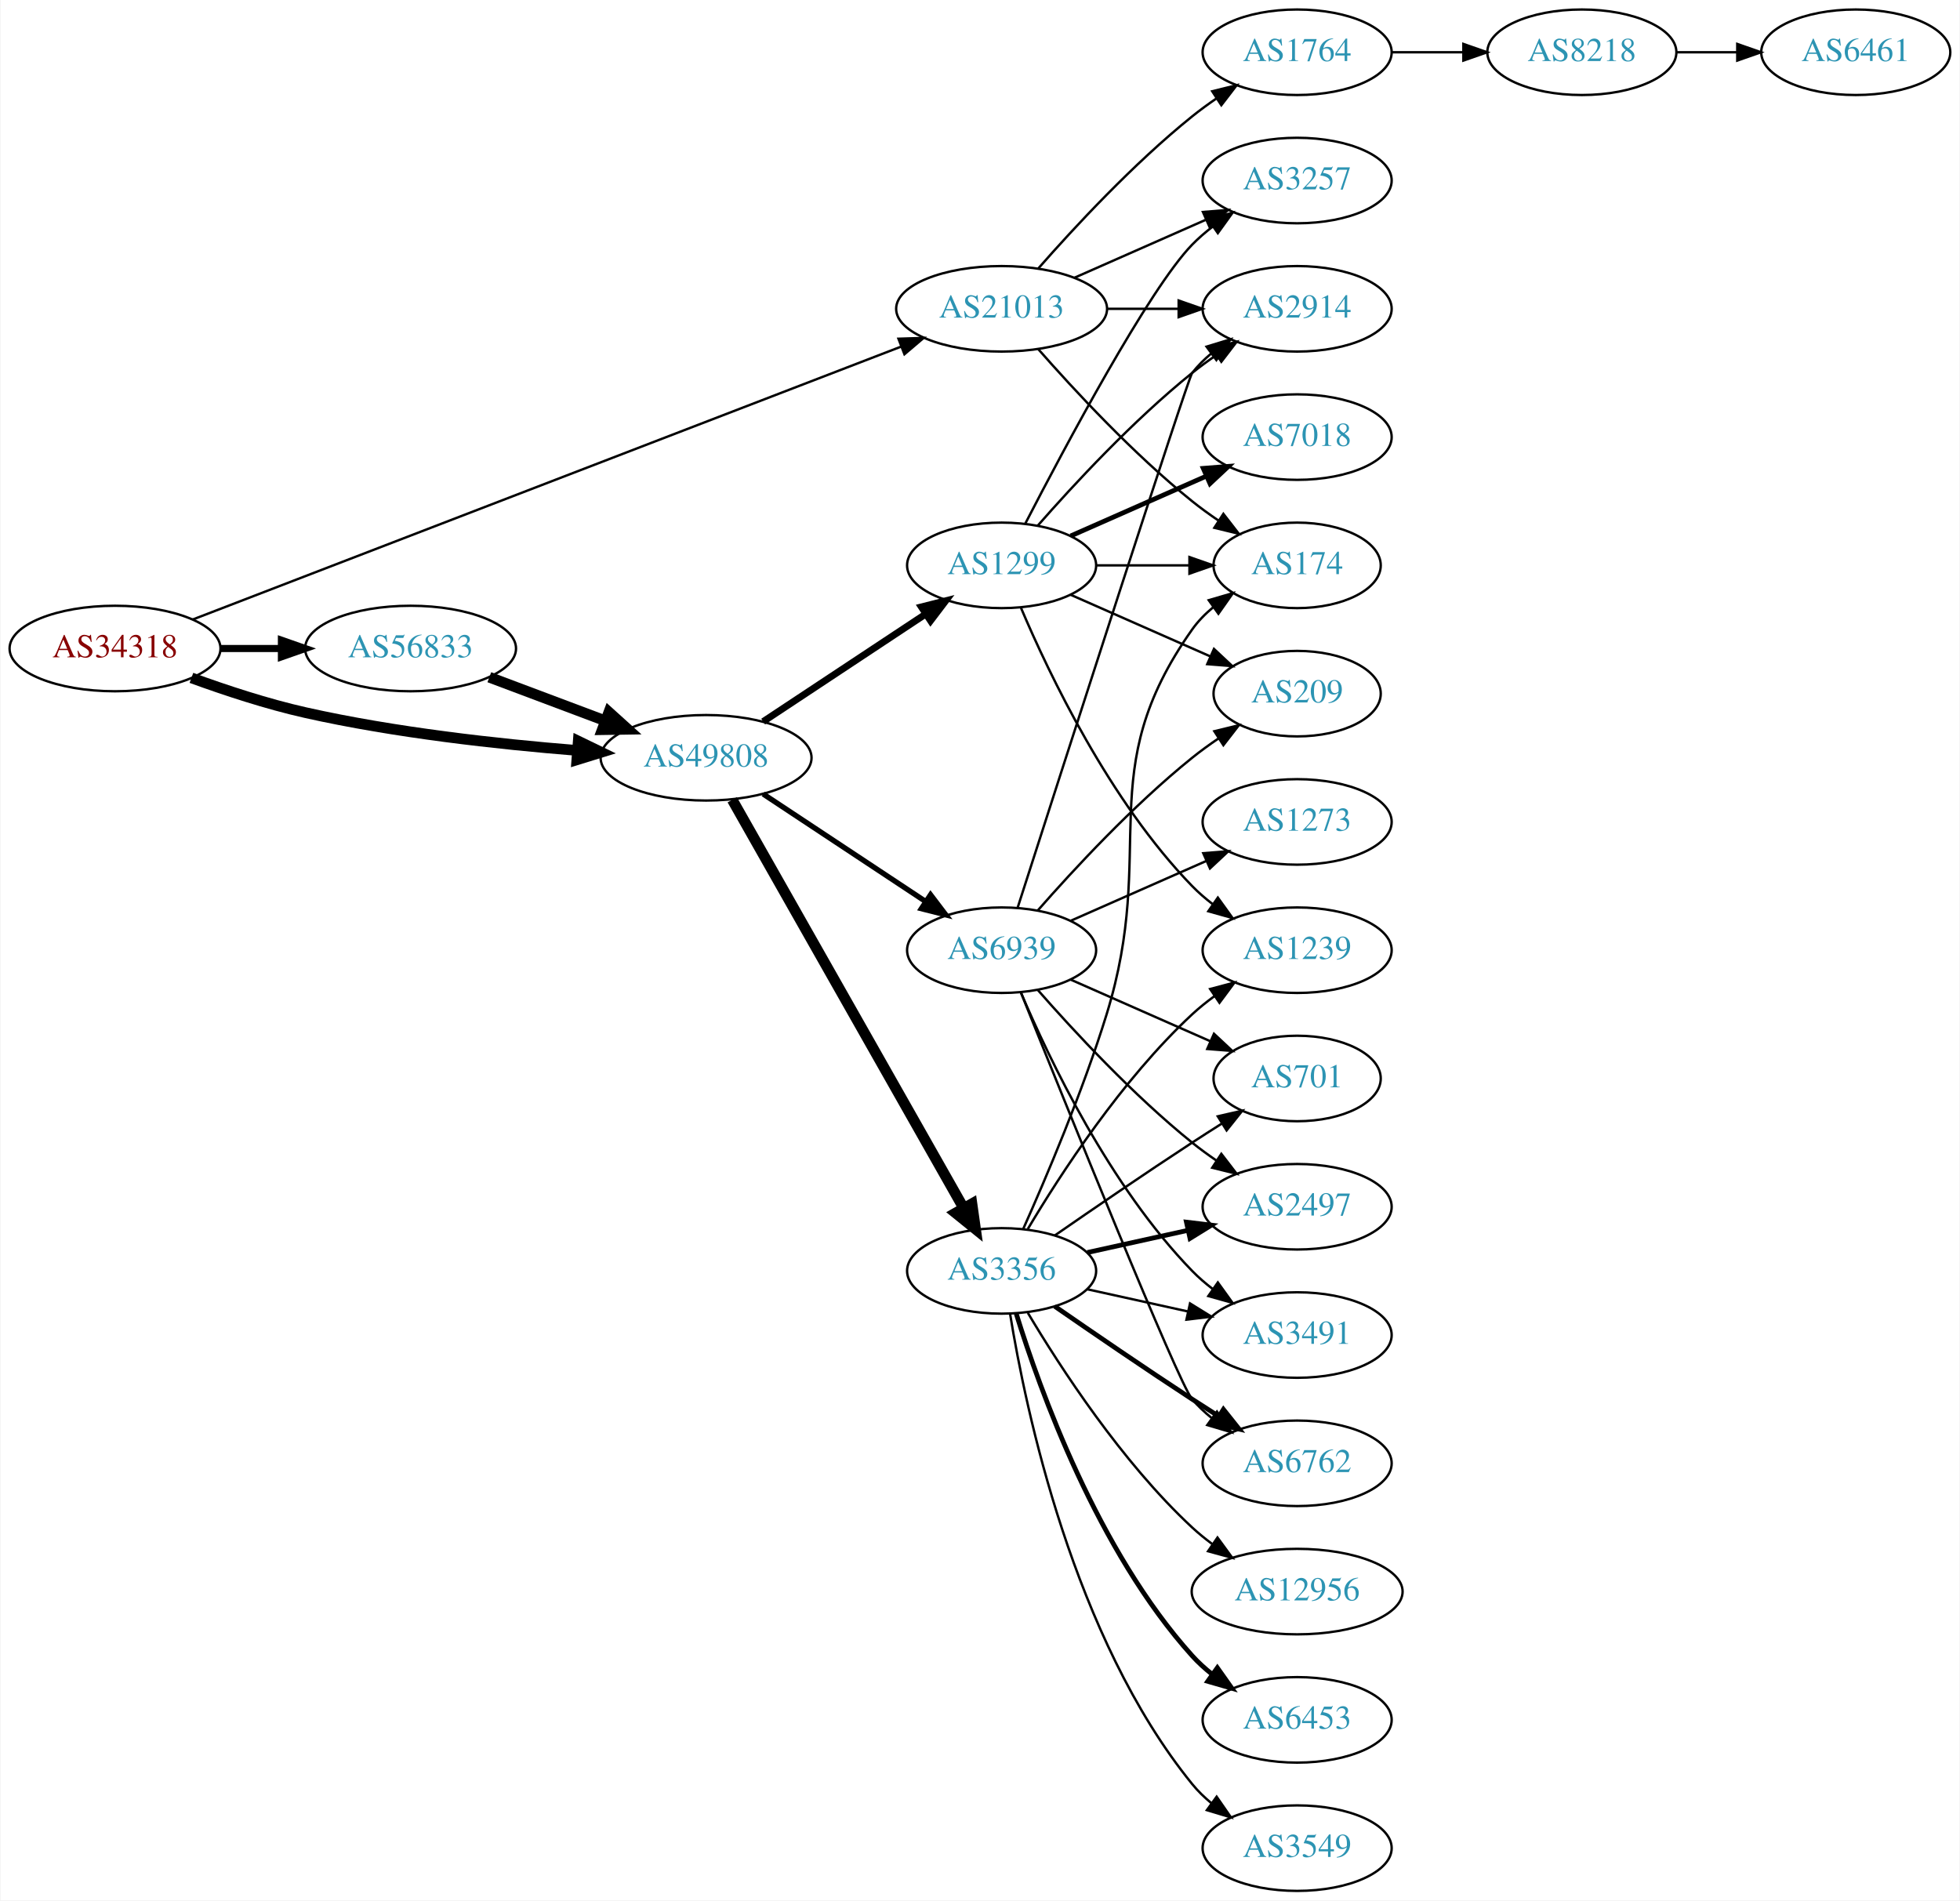
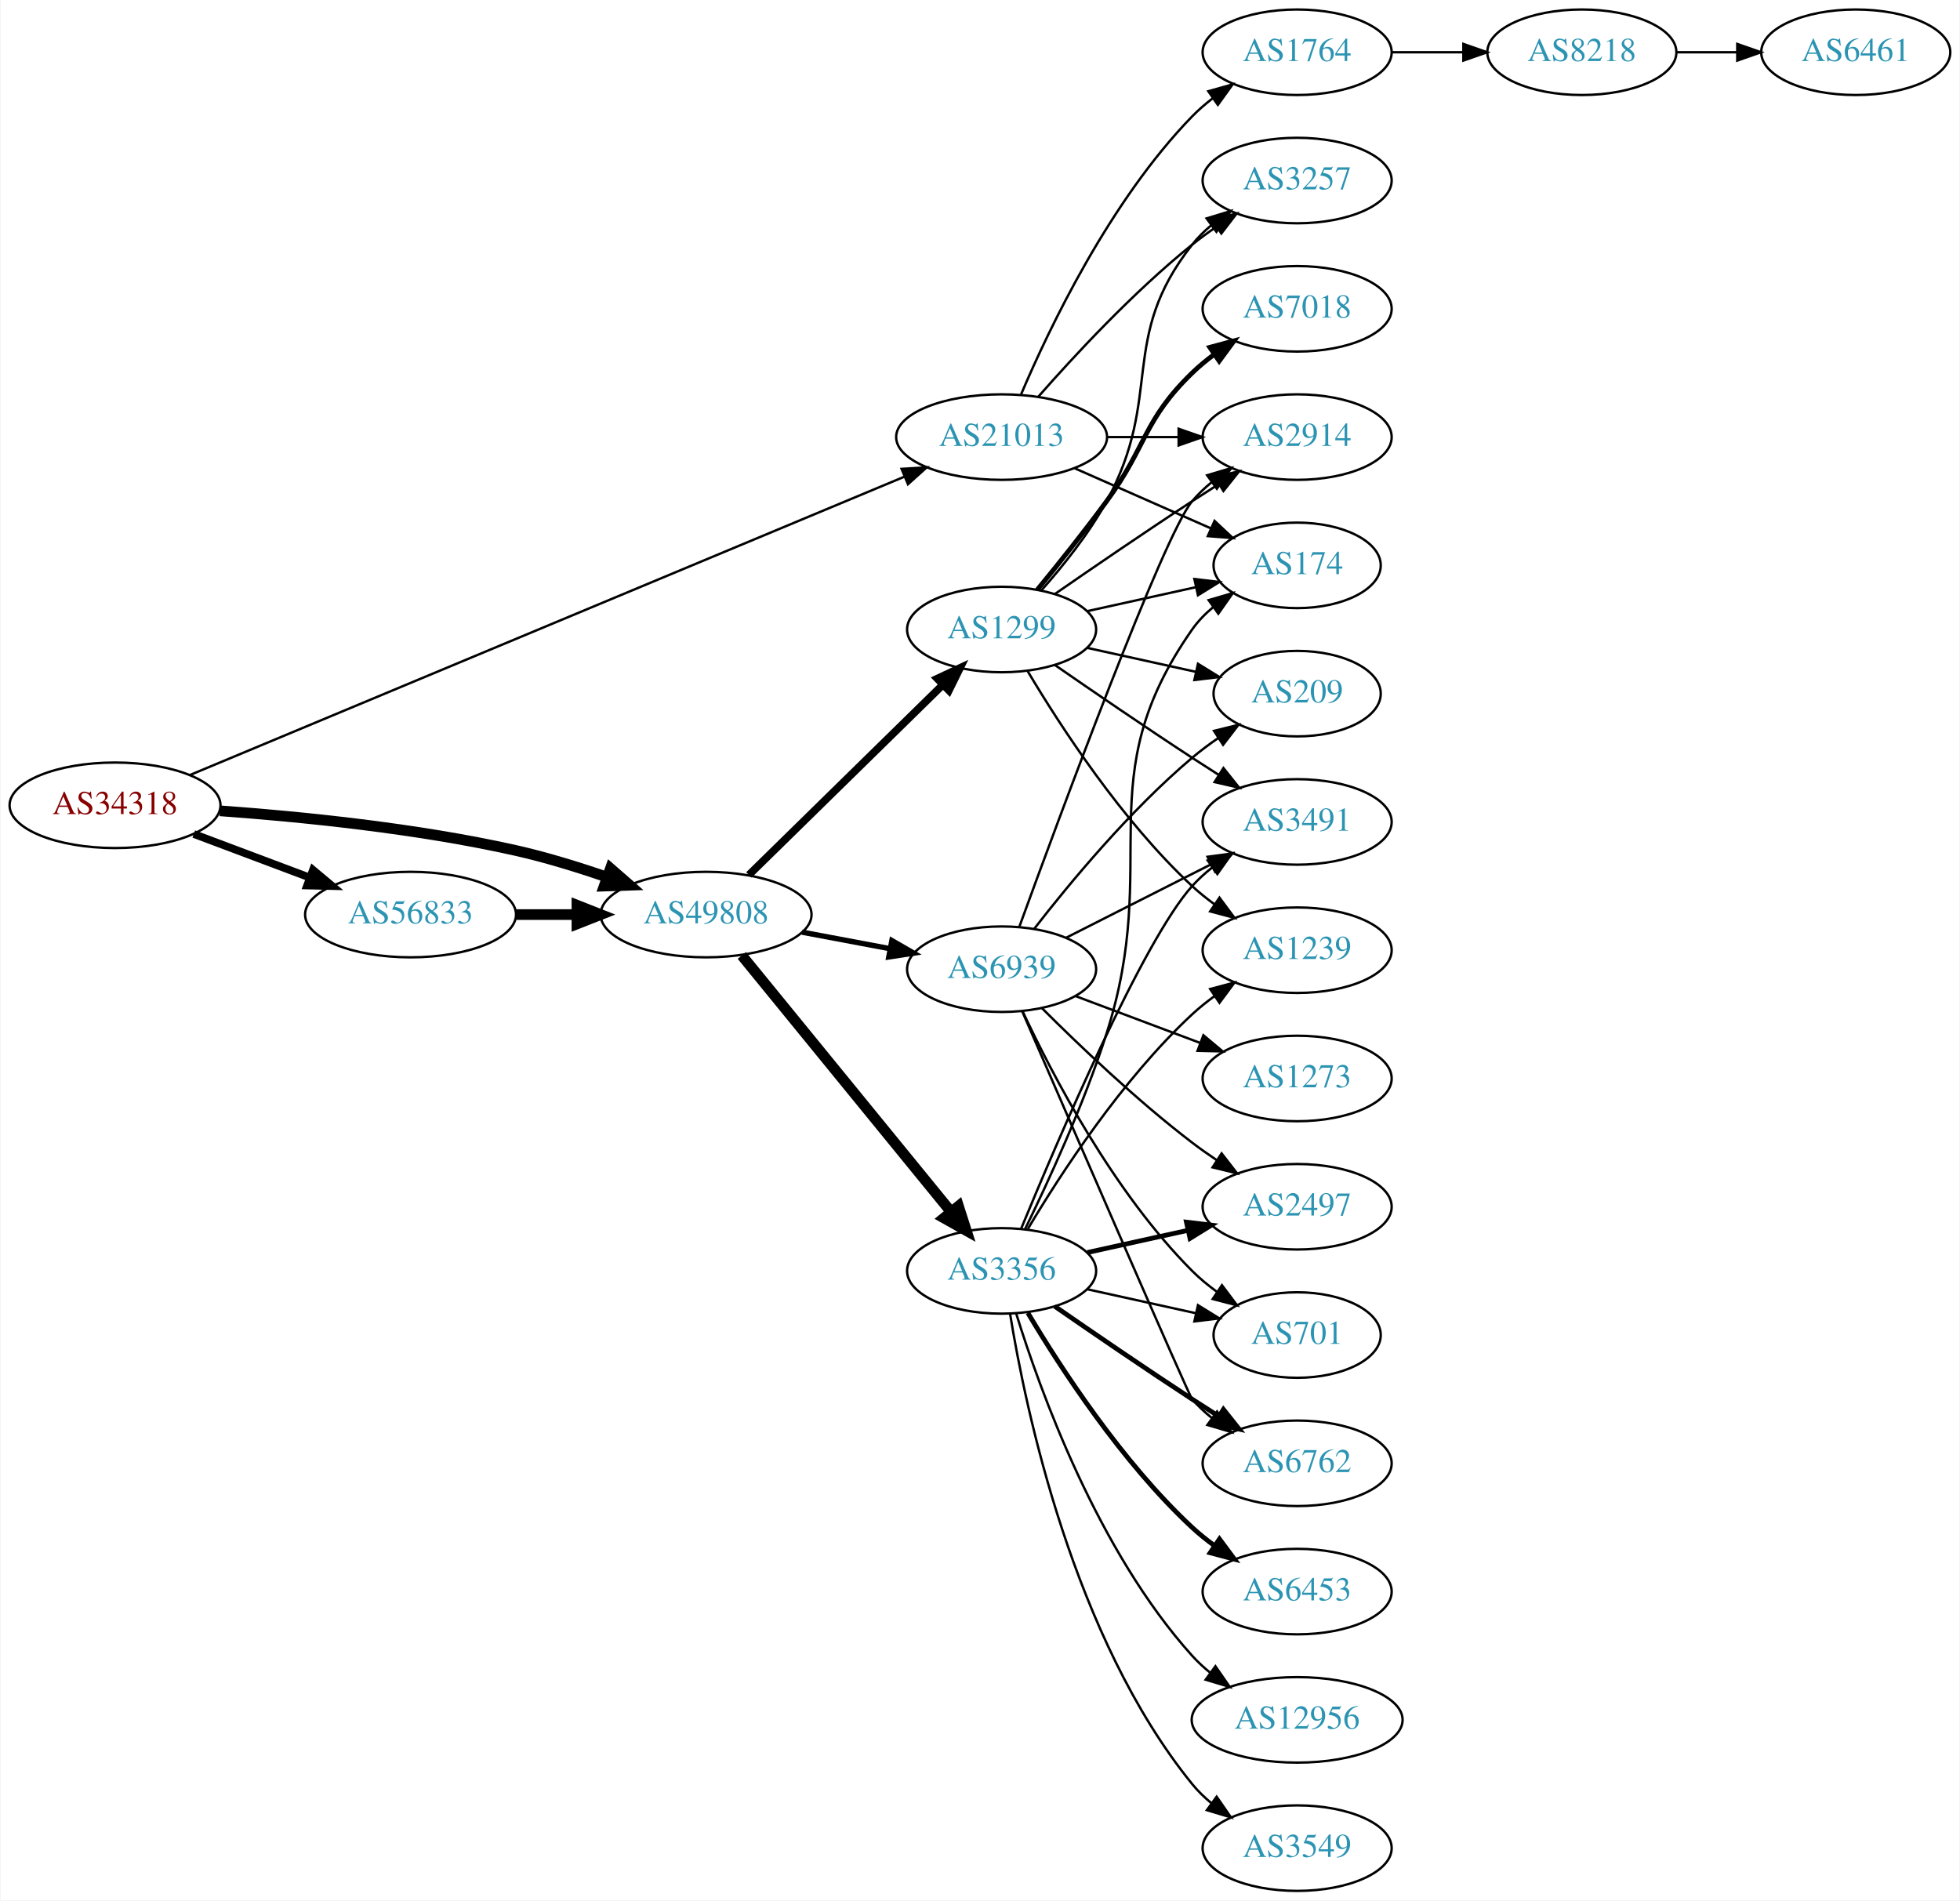
<svg xmlns="http://www.w3.org/2000/svg" xmlns:xlink="http://www.w3.org/1999/xlink" width="825pt" height="800pt" viewBox="0.00 0.00 824.55 800.00">
  <g id="graph0" class="graph" transform="scale(1 1) rotate(0) translate(4 796)">
    <polygon fill="white" stroke="none" points="-4,4 -4,-796 820.547,-796 820.547,4 -4,4" />
    <g id="node1" class="node">
      <g id="a_node1">
        <a xlink:href="/asn/34318" xlink:title="AS34318 ~ Flashnet GmbH [AT]">
-           <ellipse fill="#ffffff" stroke="black" cx="44.196" cy="-523" rx="44.393" ry="18" />
-           <text text-anchor="middle" x="44.196" y="-519.3" font-family="Times,serif" font-size="14.00" fill="#880000">AS34318</text>
+           <ellipse fill="#ffffff" stroke="black" cx="44.196" cy="-457" rx="44.393" ry="18" />
+           <text text-anchor="middle" x="44.196" y="-453.3" font-family="Times,serif" font-size="14.00" fill="#880000">AS34318</text>
        </a>
      </g>
    </g>
    <g id="node2" class="node">
      <g id="a_node2">
        <a xlink:href="/asn/21013" xlink:title="AS21013 ~ Wels, AT [AT]">
-           <ellipse fill="#ffffff" stroke="black" cx="417.373" cy="-666" rx="44.393" ry="18" />
-           <text text-anchor="middle" x="417.373" y="-662.3" font-family="Times,serif" font-size="14.00" fill="#2c94b3">AS21013</text>
+           <ellipse fill="#ffffff" stroke="black" cx="417.373" cy="-612" rx="44.393" ry="18" />
+           <text text-anchor="middle" x="417.373" y="-608.3" font-family="Times,serif" font-size="14.00" fill="#2c94b3">AS21013</text>
        </a>
      </g>
    </g>
    <g id="edge1" class="edge">
-       <path fill="none" stroke="black" d="M76.842,-535.192C143.871,-561.016 300.125,-621.214 374.97,-650.049" />
-       <polygon fill="black" stroke="black" points="373.953,-653.408 384.543,-653.737 376.47,-646.876 373.953,-653.408" />
+       <path fill="none" stroke="black" d="M75.571,-469.684C142.266,-497.535 301.51,-564.035 376.293,-595.263" />
+       <polygon fill="black" stroke="black" points="375.262,-598.626 385.839,-599.249 377.96,-592.166 375.262,-598.626" />
    </g>
    <g id="node3" class="node">
      <g id="a_node3">
        <a xlink:href="/asn/56833" xlink:title="AS56833 ~ mieX.at [AT]">
-           <ellipse fill="#ffffff" stroke="black" cx="168.588" cy="-523" rx="44.393" ry="18" />
-           <text text-anchor="middle" x="168.588" y="-519.3" font-family="Times,serif" font-size="14.00" fill="#2c94b3">AS56833</text>
+           <ellipse fill="#ffffff" stroke="black" cx="168.588" cy="-411" rx="44.393" ry="18" />
+           <text text-anchor="middle" x="168.588" y="-407.3" font-family="Times,serif" font-size="14.00" fill="#2c94b3">AS56833</text>
        </a>
      </g>
    </g>
    <g id="edge2" class="edge">
-       <path fill="none" stroke="black" stroke-width="3" d="M88.692,-523C96.898,-523 105.569,-523 114.041,-523" />
-       <polygon fill="black" stroke="black" stroke-width="3" points="114.233,-526.5 124.233,-523 114.233,-519.5 114.233,-526.5" />
+       <path fill="none" stroke="black" stroke-width="3.25" d="M77.353,-444.914C92.251,-439.315 110.138,-432.592 126.043,-426.614" />
+       <polygon fill="black" stroke="black" stroke-width="3.25" points="127.517,-429.8 135.646,-423.005 125.054,-423.247 127.517,-429.8" />
    </g>
    <g id="node4" class="node">
      <g id="a_node4">
        <a xlink:href="/asn/49808" xlink:title="AS49808 ~ POWERSPEED-AS [AT]">
-           <ellipse fill="#ffffff" stroke="black" cx="292.98" cy="-477" rx="44.393" ry="18" />
-           <text text-anchor="middle" x="292.98" y="-473.3" font-family="Times,serif" font-size="14.00" fill="#2c94b3">AS49808</text>
+           <ellipse fill="#ffffff" stroke="black" cx="292.98" cy="-411" rx="44.393" ry="18" />
+           <text text-anchor="middle" x="292.98" y="-407.3" font-family="Times,serif" font-size="14.00" fill="#2c94b3">AS49808</text>
        </a>
      </g>
    </g>
    <g id="edge3" class="edge">
-       <path fill="none" stroke="black" stroke-width="4.5" d="M76.35,-510.641C90.762,-505.376 108.234,-499.626 124.392,-496 162.032,-487.554 205.315,-482.769 238.464,-480.114" />
-       <polygon fill="black" stroke="black" stroke-width="4.5" points="239.177,-484.009 248.85,-479.325 238.581,-476.156 239.177,-484.009" />
+       <path fill="none" stroke="black" stroke-width="4.5" d="M88.326,-454.675C122.427,-452.224 171.07,-447.36 212.784,-438 225.534,-435.139 239.102,-430.955 251.339,-426.731" />
+       <polygon fill="black" stroke="black" stroke-width="4.5" points="252.722,-430.418 260.826,-423.359 250.085,-422.998 252.722,-430.418" />
    </g>
    <g id="node5" class="node">
      <g id="a_node5">
+         <a xlink:href="/asn/1764" xlink:title="AS1764 ~ NEXTLAYER-AS [AT]">
+           <ellipse fill="#ffffff" stroke="black" cx="541.765" cy="-774" rx="39.794" ry="18" />
+           <text text-anchor="middle" x="541.765" y="-770.3" font-family="Times,serif" font-size="14.00" fill="#2c94b3">AS1764</text>
+         </a>
+       </g>
+     </g>
+     <g id="edge4" class="edge">
+       <path fill="none" stroke="black" d="M425.563,-629.975C437.33,-657.682 462.904,-711.348 497.569,-747 500.189,-749.695 503.129,-752.239 506.212,-754.608" />
+       <polygon fill="black" stroke="black" points="504.379,-757.597 514.581,-760.455 508.388,-751.859 504.379,-757.597" />
+     </g>
+     <g id="node6" class="node">
+       <g id="a_node6">
+         <a xlink:href="/asn/2914" xlink:title="AS2914 ~ NTT America, Inc. [US]">
+           <ellipse fill="#ffffff" stroke="black" cx="541.765" cy="-612" rx="39.794" ry="18" />
+           <text text-anchor="middle" x="541.765" y="-608.3" font-family="Times,serif" font-size="14.00" fill="#2c94b3">AS2914</text>
+         </a>
+       </g>
+     </g>
+     <g id="edge5" class="edge">
+       <path fill="none" stroke="black" d="M461.868,-612C471.557,-612 481.894,-612 491.787,-612" />
+       <polygon fill="black" stroke="black" points="491.889,-615.5 501.889,-612 491.889,-608.5 491.889,-615.5" />
+     </g>
+     <g id="node7" class="node">
+       <g id="a_node7">
+         <a xlink:href="/asn/3257" xlink:title="AS3257 ~ GTT [DE]">
+           <ellipse fill="#ffffff" stroke="black" cx="541.765" cy="-720" rx="39.794" ry="18" />
+           <text text-anchor="middle" x="541.765" y="-716.3" font-family="Times,serif" font-size="14.00" fill="#2c94b3">AS3257</text>
+         </a>
+       </g>
+     </g>
+     <g id="edge6" class="edge">
+       <path fill="none" stroke="black" d="M432.805,-628.983C447.937,-646.229 472.901,-673.148 497.569,-693 500.824,-695.62 504.349,-698.192 507.934,-700.646" />
+       <polygon fill="black" stroke="black" points="506.021,-703.577 516.306,-706.121 509.852,-697.719 506.021,-703.577" />
+     </g>
+     <g id="node8" class="node">
+       <g id="a_node8">
        <a xlink:href="/asn/174" xlink:title="AS174 ~ Cogent Communications [US]">
          <ellipse fill="#ffffff" stroke="black" cx="541.765" cy="-558" rx="35.194" ry="18" />
          <text text-anchor="middle" x="541.765" y="-554.3" font-family="Times,serif" font-size="14.00" fill="#2c94b3">AS174</text>
        </a>
      </g>
    </g>
-     <g id="edge4" class="edge">
-       <path fill="none" stroke="black" d="M432.805,-649.017C447.937,-631.771 472.901,-604.852 497.569,-585 501.074,-582.179 504.892,-579.413 508.76,-576.792" />
-       <polygon fill="black" stroke="black" points="510.717,-579.694 517.205,-571.318 506.91,-573.82 510.717,-579.694" />
-     </g>
-     <g id="node6" class="node">
-       <g id="a_node6">
-         <a xlink:href="/asn/3257" xlink:title="AS3257 ~ GTT [DE]">
-           <ellipse fill="#ffffff" stroke="black" cx="541.765" cy="-720" rx="39.794" ry="18" />
-           <text text-anchor="middle" x="541.765" y="-716.3" font-family="Times,serif" font-size="14.00" fill="#2c94b3">AS3257</text>
-         </a>
-       </g>
-     </g>
-     <g id="edge5" class="edge">
-       <path fill="none" stroke="black" d="M448,-679.072C464.595,-686.393 485.454,-695.597 503.188,-703.421" />
-       <polygon fill="black" stroke="black" points="502.109,-706.77 512.671,-707.605 504.935,-700.366 502.109,-706.77" />
-     </g>
-     <g id="node7" class="node">
-       <g id="a_node7">
-         <a xlink:href="/asn/1764" xlink:title="AS1764 ~ NEXTLAYER-AS [AT]">
-           <ellipse fill="#ffffff" stroke="black" cx="541.765" cy="-774" rx="39.794" ry="18" />
-           <text text-anchor="middle" x="541.765" y="-770.3" font-family="Times,serif" font-size="14.00" fill="#2c94b3">AS1764</text>
-         </a>
-       </g>
-     </g>
-     <g id="edge6" class="edge">
-       <path fill="none" stroke="black" d="M432.805,-682.983C447.937,-700.229 472.901,-727.148 497.569,-747 500.824,-749.62 504.349,-752.192 507.934,-754.646" />
-       <polygon fill="black" stroke="black" points="506.021,-757.577 516.306,-760.121 509.852,-751.719 506.021,-757.577" />
-     </g>
-     <g id="node8" class="node">
-       <g id="a_node8">
-         <a xlink:href="/asn/2914" xlink:title="AS2914 ~ NTT America, Inc. [US]">
-           <ellipse fill="#ffffff" stroke="black" cx="541.765" cy="-666" rx="39.794" ry="18" />
-           <text text-anchor="middle" x="541.765" y="-662.3" font-family="Times,serif" font-size="14.00" fill="#2c94b3">AS2914</text>
-         </a>
-       </g>
-     </g>
    <g id="edge7" class="edge">
-       <path fill="none" stroke="black" d="M461.868,-666C471.557,-666 481.894,-666 491.787,-666" />
-       <polygon fill="black" stroke="black" points="491.889,-669.5 501.889,-666 491.889,-662.5 491.889,-669.5" />
+       <path fill="none" stroke="black" d="M448,-598.928C465.271,-591.308 487.162,-581.65 505.34,-573.629" />
+       <polygon fill="black" stroke="black" points="506.997,-576.724 514.734,-569.485 504.172,-570.32 506.997,-576.724" />
    </g>
    <g id="edge10" class="edge">
-       <path fill="none" stroke="black" stroke-width="4.5" d="M201.745,-510.914C216.643,-505.315 234.53,-498.592 250.435,-492.614" />
-       <polygon fill="black" stroke="black" stroke-width="4.5" points="252.063,-496.209 260.038,-489.005 249.292,-488.838 252.063,-496.209" />
+       <path fill="none" stroke="black" stroke-width="4.5" d="M213.084,-411C221.29,-411 229.961,-411 238.434,-411" />
+       <polygon fill="black" stroke="black" stroke-width="4.5" points="238.625,-414.938 248.625,-411 238.625,-407.063 238.625,-414.938" />
    </g>
    <g id="node11" class="node">
      <g id="a_node11">
        <a xlink:href="/asn/1299" xlink:title="AS1299 ~ Telia Carrier [EU]">
-           <ellipse fill="#ffffff" stroke="black" cx="417.373" cy="-558" rx="39.794" ry="18" />
-           <text text-anchor="middle" x="417.373" y="-554.3" font-family="Times,serif" font-size="14.00" fill="#2c94b3">AS1299</text>
+           <ellipse fill="#ffffff" stroke="black" cx="417.373" cy="-531" rx="39.794" ry="18" />
+           <text text-anchor="middle" x="417.373" y="-527.3" font-family="Times,serif" font-size="14.00" fill="#2c94b3">AS1299</text>
        </a>
      </g>
    </g>
    <g id="edge11" class="edge">
-       <path fill="none" stroke="black" stroke-width="2.893" d="M317.001,-492.235C336.355,-505.044 364.191,-523.466 385.48,-537.555" />
-       <polygon fill="black" stroke="black" stroke-width="2.893" points="383.597,-540.506 393.868,-543.107 387.461,-534.669 383.597,-540.506" />
+       <path fill="none" stroke="black" stroke-width="3.214" d="M310.998,-427.685C332.217,-448.489 368.608,-484.169 392.579,-507.671" />
+       <polygon fill="black" stroke="black" stroke-width="3.214" points="390.299,-510.338 399.89,-514.84 395.2,-505.339 390.299,-510.338" />
    </g>
    <g id="node12" class="node">
      <g id="a_node12">
        <a xlink:href="/asn/3356" xlink:title="AS3356 ~ Level 3 Parent, LLC [US]">
          <ellipse fill="#ffffff" stroke="black" cx="417.373" cy="-261" rx="39.794" ry="18" />
          <text text-anchor="middle" x="417.373" y="-257.3" font-family="Times,serif" font-size="14.00" fill="#2c94b3">AS3356</text>
        </a>
      </g>
    </g>
    <g id="edge12" class="edge">
-       <path fill="none" stroke="black" stroke-width="4.5" d="M303.996,-459.324C325.476,-421.416 376.07,-332.127 401.39,-287.441" />
-       <polygon fill="black" stroke="black" stroke-width="4.5" points="404.886,-289.259 406.39,-278.617 398.034,-285.377 404.886,-289.259" />
+       <path fill="none" stroke="black" stroke-width="4.5" d="M308.02,-393.793C329.6,-367.345 371.032,-316.568 395.939,-286.042" />
+       <polygon fill="black" stroke="black" stroke-width="4.5" points="399.225,-288.244 402.496,-278.006 393.124,-283.265 399.225,-288.244" />
    </g>
    <g id="node13" class="node">
      <g id="a_node13">
        <a xlink:href="/asn/6939" xlink:title="AS6939 ~ Hurricane Electric LLC [US]">
-           <ellipse fill="#ffffff" stroke="black" cx="417.373" cy="-396" rx="39.794" ry="18" />
-           <text text-anchor="middle" x="417.373" y="-392.3" font-family="Times,serif" font-size="14.00" fill="#2c94b3">AS6939</text>
+           <ellipse fill="#ffffff" stroke="black" cx="417.373" cy="-388" rx="39.794" ry="18" />
+           <text text-anchor="middle" x="417.373" y="-384.3" font-family="Times,serif" font-size="14.00" fill="#2c94b3">AS6939</text>
        </a>
      </g>
    </g>
    <g id="edge13" class="edge">
-       <path fill="none" stroke="black" stroke-width="2.25" d="M317.001,-461.765C336.355,-448.956 364.191,-430.534 385.48,-416.445" />
-       <polygon fill="black" stroke="black" stroke-width="2.25" points="387.461,-419.331 393.868,-410.893 383.597,-413.494 387.461,-419.331" />
+       <path fill="none" stroke="black" stroke-width="2.25" d="M333.38,-403.596C345.172,-401.38 358.207,-398.931 370.384,-396.642" />
+       <polygon fill="black" stroke="black" stroke-width="2.25" points="371.183,-400.053 380.364,-394.767 369.89,-393.174 371.183,-400.053" />
    </g>
    <g id="node9" class="node">
      <g id="a_node9">
        <a xlink:href="/asn/8218" xlink:title="AS8218 ~ legacy Neotelecoms [FR]">
          <ellipse fill="#ffffff" stroke="black" cx="661.607" cy="-774" rx="39.794" ry="18" />
          <text text-anchor="middle" x="661.607" y="-770.3" font-family="Times,serif" font-size="14.00" fill="#2c94b3">AS8218</text>
        </a>
      </g>
    </g>
    <g id="edge8" class="edge">
      <path fill="none" stroke="black" d="M581.677,-774C591.231,-774 601.58,-774 611.543,-774" />
      <polygon fill="black" stroke="black" points="611.736,-777.5 621.735,-774 611.735,-770.5 611.736,-777.5" />
    </g>
    <g id="node10" class="node">
      <g id="a_node10">
-         <a xlink:href="/asn/6461" xlink:title="AS6461 ~ Zayo Bandwidth [US]">
+         <a xlink:href="/asn/6461" xlink:title="AS6461 ~ ZAYO-6461 [US]">
          <ellipse fill="#ffffff" stroke="black" cx="776.9" cy="-774" rx="39.794" ry="18" />
          <text text-anchor="middle" x="776.9" y="-770.3" font-family="Times,serif" font-size="14.00" fill="#2c94b3">AS6461</text>
        </a>
      </g>
    </g>
    <g id="edge9" class="edge">
      <path fill="none" stroke="black" d="M701.279,-774C709.482,-774 718.246,-774 726.779,-774" />
      <polygon fill="black" stroke="black" points="727.018,-777.5 737.018,-774 727.018,-770.5 727.018,-777.5" />
    </g>
-     <g id="edge28" class="edge">
-       <path fill="none" stroke="black" d="M457.098,-558C469.587,-558 483.526,-558 496.39,-558" />
-       <polygon fill="black" stroke="black" points="496.428,-561.5 506.427,-558 496.427,-554.5 496.428,-561.5" />
-     </g>
-     <g id="edge27" class="edge">
-       <path fill="none" stroke="black" d="M427.337,-575.587C443.929,-607.711 479.384,-674.297 497.569,-693 500.189,-695.695 503.129,-698.239 506.212,-700.608" />
-       <polygon fill="black" stroke="black" points="504.379,-703.597 514.581,-706.455 508.388,-697.859 504.379,-703.597" />
-     </g>
-     <g id="edge25" class="edge">
-       <path fill="none" stroke="black" d="M432.525,-574.663C447.626,-591.894 472.747,-619.024 497.569,-639 500.824,-641.62 504.349,-644.192 507.934,-646.646" />
-       <polygon fill="black" stroke="black" points="506.021,-649.577 516.306,-652.121 509.852,-643.719 506.021,-649.577" />
+     <g id="edge17" class="edge">
+       <path fill="none" stroke="black" d="M439.73,-545.901C455.581,-556.877 477.784,-572.079 497.569,-585 501.151,-587.339 504.921,-589.759 508.681,-592.144" />
+       <polygon fill="black" stroke="black" points="507.015,-595.231 517.342,-597.596 510.744,-589.307 507.015,-595.231" />
+     </g>
+     <g id="edge19" class="edge">
+       <path fill="none" stroke="black" d="M434.044,-547.404C443.088,-557.579 454.111,-571.29 461.569,-585 485.747,-629.446 466.27,-653.246 497.569,-693 499.894,-695.953 502.637,-698.67 505.596,-701.147" />
+       <polygon fill="black" stroke="black" points="503.656,-704.064 513.793,-707.145 507.789,-698.415 503.656,-704.064" />
+     </g>
+     <g id="edge20" class="edge">
+       <path fill="none" stroke="black" d="M453.445,-538.737C467.679,-541.877 484.233,-545.529 499.078,-548.804" />
+       <polygon fill="black" stroke="black" points="498.513,-552.263 509.032,-551 500.021,-545.428 498.513,-552.263" />
+     </g>
+     <g id="node14" class="node">
+       <g id="a_node14">
+         <a xlink:href="/asn/3491" xlink:title="AS3491 ~ PCCW Global, Inc. [US]">
+           <ellipse fill="#ffffff" stroke="black" cx="541.765" cy="-450" rx="39.794" ry="18" />
+           <text text-anchor="middle" x="541.765" y="-446.3" font-family="Times,serif" font-size="14.00" fill="#2c94b3">AS3491</text>
+         </a>
+       </g>
+     </g>
+     <g id="edge14" class="edge">
+       <path fill="none" stroke="black" d="M439.73,-516.099C455.581,-505.123 477.784,-489.921 497.569,-477 501.151,-474.661 504.921,-472.241 508.681,-469.856" />
+       <polygon fill="black" stroke="black" points="510.744,-472.693 517.342,-464.404 507.015,-466.769 510.744,-472.693" />
    </g>
    <g id="node15" class="node">
      <g id="a_node15">
        <a xlink:href="/asn/1239" xlink:title="AS1239 ~ Sprint [US]">
          <ellipse fill="#ffffff" stroke="black" cx="541.765" cy="-396" rx="39.794" ry="18" />
          <text text-anchor="middle" x="541.765" y="-392.3" font-family="Times,serif" font-size="14.00" fill="#2c94b3">AS1239</text>
        </a>
      </g>
    </g>
-     <g id="edge24" class="edge">
-       <path fill="none" stroke="black" d="M425.563,-540.025C437.33,-512.318 462.904,-458.652 497.569,-423 500.189,-420.305 503.129,-417.761 506.212,-415.392" />
-       <polygon fill="black" stroke="black" points="508.388,-418.141 514.581,-409.545 504.379,-412.403 508.388,-418.141" />
-     </g>
-     <g id="node22" class="node">
-       <g id="a_node22">
+     <g id="edge15" class="edge">
+       <path fill="none" stroke="black" d="M428.418,-513.329C441.989,-490.528 467.922,-450.528 497.569,-423 500.475,-420.301 503.688,-417.72 507.012,-415.297" />
+       <polygon fill="black" stroke="black" points="509.072,-418.13 515.39,-409.625 505.147,-412.333 509.072,-418.13" />
+     </g>
+     <g id="node16" class="node">
+       <g id="a_node16">
        <a xlink:href="/asn/7018" xlink:title="AS7018 ~ AT&amp;T Services, Inc. [US]">
-           <ellipse fill="#ffffff" stroke="black" cx="541.765" cy="-612" rx="39.794" ry="18" />
-           <text text-anchor="middle" x="541.765" y="-608.3" font-family="Times,serif" font-size="14.00" fill="#2c94b3">AS7018</text>
-         </a>
-       </g>
-     </g>
-     <g id="edge23" class="edge">
-       <path fill="none" stroke="black" stroke-width="2" d="M446.452,-570.389C463.4,-577.866 485.197,-587.483 503.566,-595.588" />
-       <polygon fill="black" stroke="black" stroke-width="2" points="502.254,-598.834 512.816,-599.669 505.08,-592.43 502.254,-598.834" />
-     </g>
-     <g id="node23" class="node">
-       <g id="a_node23">
+           <ellipse fill="#ffffff" stroke="black" cx="541.765" cy="-666" rx="39.794" ry="18" />
+           <text text-anchor="middle" x="541.765" y="-662.3" font-family="Times,serif" font-size="14.00" fill="#2c94b3">AS7018</text>
+         </a>
+       </g>
+     </g>
+     <g id="edge16" class="edge">
+       <path fill="none" stroke="black" stroke-width="2" d="M432.375,-547.731C441.023,-558.25 452.215,-572.208 461.569,-585 478.594,-608.284 476.875,-618.906 497.569,-639 500.414,-641.763 503.588,-644.386 506.888,-646.834" />
+       <polygon fill="black" stroke="black" stroke-width="2" points="505.004,-649.786 515.236,-652.538 508.953,-644.006 505.004,-649.786" />
+     </g>
+     <g id="node17" class="node">
+       <g id="a_node17">
        <a xlink:href="/asn/209" xlink:title="AS209 ~ CenturyLink Communications, LLC [US]">
          <ellipse fill="#ffffff" stroke="black" cx="541.765" cy="-504" rx="35.194" ry="18" />
          <text text-anchor="middle" x="541.765" y="-500.3" font-family="Times,serif" font-size="14.00" fill="#2c94b3">AS209</text>
        </a>
      </g>
    </g>
-     <g id="edge26" class="edge">
-       <path fill="none" stroke="black" d="M446.452,-545.611C463.88,-537.922 486.438,-527.969 505.121,-519.726" />
-       <polygon fill="black" stroke="black" points="506.755,-522.831 514.491,-515.592 503.929,-516.427 506.755,-522.831" />
-     </g>
-     <g id="edge22" class="edge">
-       <path fill="none" stroke="black" d="M426.459,-278.644C435.898,-299.77 451.497,-336.392 461.569,-369 483.335,-439.471 454.989,-470.775 497.569,-531 500.038,-534.493 503.117,-537.63 506.487,-540.421" />
-       <polygon fill="black" stroke="black" points="504.555,-543.343 514.727,-546.31 508.625,-537.648 504.555,-543.343" />
-     </g>
-     <g id="node14" class="node">
-       <g id="a_node14">
-         <a xlink:href="/asn/12956" xlink:title="AS12956 ~ TELXIUS [ES]">
-           <ellipse fill="#ffffff" stroke="black" cx="541.765" cy="-126" rx="44.393" ry="18" />
-           <text text-anchor="middle" x="541.765" y="-122.3" font-family="Times,serif" font-size="14.00" fill="#2c94b3">AS12956</text>
-         </a>
-       </g>
-     </g>
-     <g id="edge14" class="edge">
-       <path fill="none" stroke="black" d="M428.418,-243.329C441.989,-220.528 467.922,-180.528 497.569,-153 500.175,-150.58 503.029,-148.254 505.988,-146.052" />
-       <polygon fill="black" stroke="black" points="508.235,-148.754 514.487,-140.2 504.265,-142.988 508.235,-148.754" />
-     </g>
-     <g id="edge15" class="edge">
+     <g id="edge18" class="edge">
+       <path fill="none" stroke="black" d="M453.445,-523.263C467.679,-520.123 484.233,-516.471 499.078,-513.196" />
+       <polygon fill="black" stroke="black" points="500.021,-516.572 509.032,-511 498.513,-509.737 500.021,-516.572" />
+     </g>
+     <g id="edge29" class="edge">
+       <path fill="none" stroke="black" d="M427.278,-278.653C436.894,-298.319 452.103,-331.266 461.569,-361 484.997,-434.592 453.299,-467.716 497.569,-531 500.021,-534.506 503.089,-537.65 506.452,-540.446" />
+       <polygon fill="black" stroke="black" points="504.517,-543.364 514.685,-546.339 508.591,-537.672 504.517,-543.364" />
+     </g>
+     <g id="edge25" class="edge">
+       <path fill="none" stroke="black" d="M425.531,-278.633C440.792,-315.658 476.821,-399.976 497.569,-423 500.085,-425.792 502.956,-428.401 505.995,-430.812" />
+       <polygon fill="black" stroke="black" points="504.124,-433.776 514.303,-436.715 508.179,-428.07 504.124,-433.776" />
+     </g>
+     <g id="edge28" class="edge">
      <path fill="none" stroke="black" d="M428.418,-278.671C441.989,-301.472 467.922,-341.472 497.569,-369 500.475,-371.699 503.688,-374.28 507.012,-376.703" />
      <polygon fill="black" stroke="black" points="505.147,-379.667 515.39,-382.375 509.072,-373.87 505.147,-379.667" />
    </g>
-     <g id="node16" class="node">
-       <g id="a_node16">
-         <a xlink:href="/asn/6453" xlink:title="AS6453 ~ TATA COMMUNICATIONS (AMERICA) INC [US]">
-           <ellipse fill="#ffffff" stroke="black" cx="541.765" cy="-72" rx="39.794" ry="18" />
-           <text text-anchor="middle" x="541.765" y="-68.3" font-family="Times,serif" font-size="14.00" fill="#2c94b3">AS6453</text>
-         </a>
-       </g>
-     </g>
-     <g id="edge16" class="edge">
-       <path fill="none" stroke="black" stroke-width="2" d="M423.51,-243.06C433.413,-211.021 457.751,-143.188 497.569,-99 500.085,-96.208 502.956,-93.599 505.995,-91.188" />
-       <polygon fill="black" stroke="black" stroke-width="2" points="508.179,-93.93 514.303,-85.285 504.124,-88.224 508.179,-93.93" />
-     </g>
-     <g id="node17" class="node">
-       <g id="a_node17">
+     <g id="node18" class="node">
+       <g id="a_node18">
+         <a xlink:href="/asn/701" xlink:title="AS701 ~ UUNET [US]">
+           <ellipse fill="#ffffff" stroke="black" cx="541.765" cy="-234" rx="35.194" ry="18" />
+           <text text-anchor="middle" x="541.765" y="-230.3" font-family="Times,serif" font-size="14.00" fill="#2c94b3">AS701</text>
+         </a>
+       </g>
+     </g>
+     <g id="edge21" class="edge">
+       <path fill="none" stroke="black" d="M453.445,-253.263C467.679,-250.123 484.233,-246.471 499.078,-243.196" />
+       <polygon fill="black" stroke="black" points="500.021,-246.572 509.032,-241 498.513,-239.737 500.021,-246.572" />
+     </g>
+     <g id="node19" class="node">
+       <g id="a_node19">
        <a xlink:href="/asn/6762" xlink:title="AS6762 ~ TELECOM ITALIA SPARKLE S.p.A. [IT]">
          <ellipse fill="#ffffff" stroke="black" cx="541.765" cy="-180" rx="39.794" ry="18" />
          <text text-anchor="middle" x="541.765" y="-176.3" font-family="Times,serif" font-size="14.00" fill="#2c94b3">AS6762</text>
        </a>
      </g>
    </g>
-     <g id="edge17" class="edge">
+     <g id="edge22" class="edge">
      <path fill="none" stroke="black" stroke-width="2" d="M439.73,-246.099C455.581,-235.123 477.784,-219.921 497.569,-207 501.151,-204.661 504.921,-202.241 508.681,-199.856" />
      <polygon fill="black" stroke="black" stroke-width="2" points="510.744,-202.693 517.342,-194.404 507.015,-196.769 510.744,-202.693" />
-     </g>
-     <g id="node18" class="node">
-       <g id="a_node18">
-         <a xlink:href="/asn/701" xlink:title="AS701 ~ UUNET [US]">
-           <ellipse fill="#ffffff" stroke="black" cx="541.765" cy="-342" rx="35.194" ry="18" />
-           <text text-anchor="middle" x="541.765" y="-338.3" font-family="Times,serif" font-size="14.00" fill="#2c94b3">AS701</text>
-         </a>
-       </g>
-     </g>
-     <g id="edge18" class="edge">
-       <path fill="none" stroke="black" d="M439.73,-275.901C455.581,-286.877 477.784,-302.079 497.569,-315 501.613,-317.642 505.899,-320.385 510.138,-323.067" />
-       <polygon fill="black" stroke="black" points="508.352,-326.079 518.682,-328.432 512.075,-320.15 508.352,-326.079" />
-     </g>
-     <g id="node19" class="node">
-       <g id="a_node19">
-         <a xlink:href="/asn/2497" xlink:title="AS2497 ~ Internet Initiative Japan Inc. [JP]">
-           <ellipse fill="#ffffff" stroke="black" cx="541.765" cy="-288" rx="39.794" ry="18" />
-           <text text-anchor="middle" x="541.765" y="-284.3" font-family="Times,serif" font-size="14.00" fill="#2c94b3">AS2497</text>
-         </a>
-       </g>
-     </g>
-     <g id="edge19" class="edge">
-       <path fill="none" stroke="black" stroke-width="2" d="M453.445,-268.737C466.632,-271.646 481.812,-274.995 495.778,-278.076" />
-       <polygon fill="black" stroke="black" stroke-width="2" points="495.168,-281.525 505.687,-280.262 496.676,-274.69 495.168,-281.525" />
    </g>
    <g id="node20" class="node">
      <g id="a_node20">
        <a xlink:href="/asn/3549" xlink:title="AS3549 ~ Level 3 Parent, LLC [US]">
          <ellipse fill="#ffffff" stroke="black" cx="541.765" cy="-18" rx="39.794" ry="18" />
          <text text-anchor="middle" x="541.765" y="-14.3" font-family="Times,serif" font-size="14.00" fill="#2c94b3">AS3549</text>
        </a>
      </g>
    </g>
-     <g id="edge20" class="edge">
+     <g id="edge23" class="edge">
      <path fill="none" stroke="black" d="M420.953,-242.822C427.408,-203.003 447.48,-106.714 497.569,-45 499.937,-42.082 502.71,-39.388 505.687,-36.925" />
      <polygon fill="black" stroke="black" points="507.879,-39.659 513.909,-30.948 503.763,-33.997 507.879,-39.659" />
    </g>
    <g id="node21" class="node">
      <g id="a_node21">
-         <a xlink:href="/asn/3491" xlink:title="AS3491 ~ PCCW Global, Inc. [US]">
-           <ellipse fill="#ffffff" stroke="black" cx="541.765" cy="-234" rx="39.794" ry="18" />
-           <text text-anchor="middle" x="541.765" y="-230.3" font-family="Times,serif" font-size="14.00" fill="#2c94b3">AS3491</text>
-         </a>
-       </g>
-     </g>
-     <g id="edge21" class="edge">
-       <path fill="none" stroke="black" d="M453.445,-253.263C466.632,-250.354 481.812,-247.005 495.778,-243.924" />
-       <polygon fill="black" stroke="black" points="496.676,-247.31 505.687,-241.738 495.168,-240.475 496.676,-247.31" />
-     </g>
-     <g id="edge34" class="edge">
-       <path fill="none" stroke="black" d="M424.171,-414.068C442.132,-469.995 495.749,-636.673 497.569,-639 499.884,-641.961 502.621,-644.683 505.576,-647.164" />
-       <polygon fill="black" stroke="black" points="503.632,-650.078 513.767,-653.165 507.769,-644.432 503.632,-650.078" />
+         <a xlink:href="/asn/6453" xlink:title="AS6453 ~ TATA COMMUNICATIONS (AMERICA) INC [US]">
+           <ellipse fill="#ffffff" stroke="black" cx="541.765" cy="-126" rx="39.794" ry="18" />
+           <text text-anchor="middle" x="541.765" y="-122.3" font-family="Times,serif" font-size="14.00" fill="#2c94b3">AS6453</text>
+         </a>
+       </g>
+     </g>
+     <g id="edge24" class="edge">
+       <path fill="none" stroke="black" stroke-width="2" d="M428.418,-243.329C441.989,-220.528 467.922,-180.528 497.569,-153 500.475,-150.301 503.688,-147.72 507.012,-145.297" />
+       <polygon fill="black" stroke="black" stroke-width="2" points="509.072,-148.13 515.39,-139.625 505.147,-142.333 509.072,-148.13" />
+     </g>
+     <g id="node22" class="node">
+       <g id="a_node22">
+         <a xlink:href="/asn/12956" xlink:title="AS12956 ~ TELXIUS [ES]">
+           <ellipse fill="#ffffff" stroke="black" cx="541.765" cy="-72" rx="44.393" ry="18" />
+           <text text-anchor="middle" x="541.765" y="-68.3" font-family="Times,serif" font-size="14.00" fill="#2c94b3">AS12956</text>
+         </a>
+       </g>
+     </g>
+     <g id="edge26" class="edge">
+       <path fill="none" stroke="black" d="M423.51,-243.06C433.413,-211.021 457.751,-143.188 497.569,-99 499.889,-96.425 502.511,-94.006 505.288,-91.756" />
+       <polygon fill="black" stroke="black" points="507.364,-94.574 513.403,-85.868 503.253,-88.907 507.364,-94.574" />
+     </g>
+     <g id="node23" class="node">
+       <g id="a_node23">
+         <a xlink:href="/asn/2497" xlink:title="AS2497 ~ Internet Initiative Japan Inc. [JP]">
+           <ellipse fill="#ffffff" stroke="black" cx="541.765" cy="-288" rx="39.794" ry="18" />
+           <text text-anchor="middle" x="541.765" y="-284.3" font-family="Times,serif" font-size="14.00" fill="#2c94b3">AS2497</text>
+         </a>
+       </g>
+     </g>
+     <g id="edge27" class="edge">
+       <path fill="none" stroke="black" stroke-width="2" d="M453.445,-268.737C466.632,-271.646 481.812,-274.995 495.778,-278.076" />
+       <polygon fill="black" stroke="black" stroke-width="2" points="495.168,-281.525 505.687,-280.262 496.676,-274.69 495.168,-281.525" />
+     </g>
+     <g id="edge33" class="edge">
+       <path fill="none" stroke="black" d="M424.861,-405.944C441.526,-451.753 485.38,-570.446 497.569,-585 499.982,-587.882 502.784,-590.55 505.78,-592.998" />
+       <polygon fill="black" stroke="black" points="503.872,-595.937 514.029,-598.953 507.97,-590.262 503.872,-595.937" />
+     </g>
+     <g id="edge31" class="edge">
+       <path fill="none" stroke="black" d="M444.629,-401.301C462.375,-410.29 486.017,-422.267 505.415,-432.093" />
+       <polygon fill="black" stroke="black" points="504.05,-435.325 514.552,-436.721 507.213,-429.08 504.05,-435.325" />
+     </g>
+     <g id="edge30" class="edge">
+       <path fill="none" stroke="black" d="M431.127,-405.053C445.822,-424.005 471.334,-454.852 497.569,-477 501.007,-479.902 504.784,-482.718 508.63,-485.365" />
+       <polygon fill="black" stroke="black" points="506.768,-488.33 517.055,-490.864 510.594,-482.468 506.768,-488.33" />
    </g>
    <g id="edge35" class="edge">
-       <path fill="none" stroke="black" d="M425.443,-378.319C443.738,-332.682 491.621,-213.997 497.569,-207 500.003,-204.136 502.819,-201.479 505.824,-199.039" />
-       <polygon fill="black" stroke="black" points="508.013,-201.776 514.084,-193.094 503.923,-196.095 508.013,-201.776" />
-     </g>
-     <g id="edge33" class="edge">
-       <path fill="none" stroke="black" d="M446.452,-383.611C463.88,-375.922 486.438,-365.969 505.121,-357.726" />
-       <polygon fill="black" stroke="black" points="506.755,-360.831 514.491,-353.592 503.929,-354.427 506.755,-360.831" />
-     </g>
-     <g id="edge29" class="edge">
-       <path fill="none" stroke="black" d="M432.525,-379.337C447.626,-362.106 472.747,-334.976 497.569,-315 500.824,-312.38 504.349,-309.808 507.934,-307.354" />
-       <polygon fill="black" stroke="black" points="509.852,-310.281 516.306,-301.879 506.021,-304.423 509.852,-310.281" />
-     </g>
-     <g id="edge31" class="edge">
-       <path fill="none" stroke="black" d="M425.563,-378.025C437.33,-350.318 462.904,-296.652 497.569,-261 500.189,-258.305 503.129,-255.761 506.212,-253.392" />
-       <polygon fill="black" stroke="black" points="508.388,-256.141 514.581,-247.545 504.379,-250.403 508.388,-256.141" />
+       <path fill="none" stroke="black" d="M426.223,-370.253C438.503,-343.983 464.33,-294.274 497.569,-261 500.748,-257.817 504.37,-254.833 508.133,-252.094" />
+       <polygon fill="black" stroke="black" points="510.115,-254.979 516.478,-246.508 506.221,-249.162 510.115,-254.979" />
    </g>
    <g id="edge32" class="edge">
-       <path fill="none" stroke="black" d="M432.525,-412.663C447.626,-429.894 472.747,-457.024 497.569,-477 501.074,-479.821 504.892,-482.587 508.76,-485.208" />
-       <polygon fill="black" stroke="black" points="506.91,-488.18 517.205,-490.682 510.717,-482.306 506.91,-488.18" />
+       <path fill="none" stroke="black" d="M426.091,-370.175C445.724,-324.854 496.125,-208.671 497.569,-207 500.025,-204.155 502.857,-201.511 505.871,-199.079" />
+       <polygon fill="black" stroke="black" points="508.058,-201.817 514.144,-193.145 503.978,-196.129 508.058,-201.817" />
+     </g>
+     <g id="edge36" class="edge">
+       <path fill="none" stroke="black" d="M434.271,-371.681C449.729,-356.228 474.227,-332.806 497.569,-315 500.891,-312.466 504.458,-309.947 508.067,-307.525" />
+       <polygon fill="black" stroke="black" points="509.976,-310.458 516.468,-302.085 506.171,-304.583 509.976,-310.458" />
    </g>
    <g id="node24" class="node">
      <g id="a_node24">
        <a xlink:href="/asn/1273" xlink:title="AS1273 ~ Vodafone Group PLC [EU]">
-           <ellipse fill="#ffffff" stroke="black" cx="541.765" cy="-450" rx="39.794" ry="18" />
-           <text text-anchor="middle" x="541.765" y="-446.3" font-family="Times,serif" font-size="14.00" fill="#2c94b3">AS1273</text>
-         </a>
-       </g>
-     </g>
-     <g id="edge30" class="edge">
-       <path fill="none" stroke="black" d="M446.452,-408.389C463.4,-415.866 485.197,-425.483 503.566,-433.588" />
-       <polygon fill="black" stroke="black" points="502.254,-436.834 512.816,-437.669 505.08,-430.43 502.254,-436.834" />
+           <ellipse fill="#ffffff" stroke="black" cx="541.765" cy="-342" rx="39.794" ry="18" />
+           <text text-anchor="middle" x="541.765" y="-338.3" font-family="Times,serif" font-size="14.00" fill="#2c94b3">AS1273</text>
+         </a>
+       </g>
+     </g>
+     <g id="edge34" class="edge">
+       <path fill="none" stroke="black" d="M448.627,-376.629C464.367,-370.713 483.814,-363.404 500.779,-357.028" />
+       <polygon fill="black" stroke="black" points="502.305,-360.194 510.434,-353.399 499.842,-353.641 502.305,-360.194" />
    </g>
  </g>
</svg>
